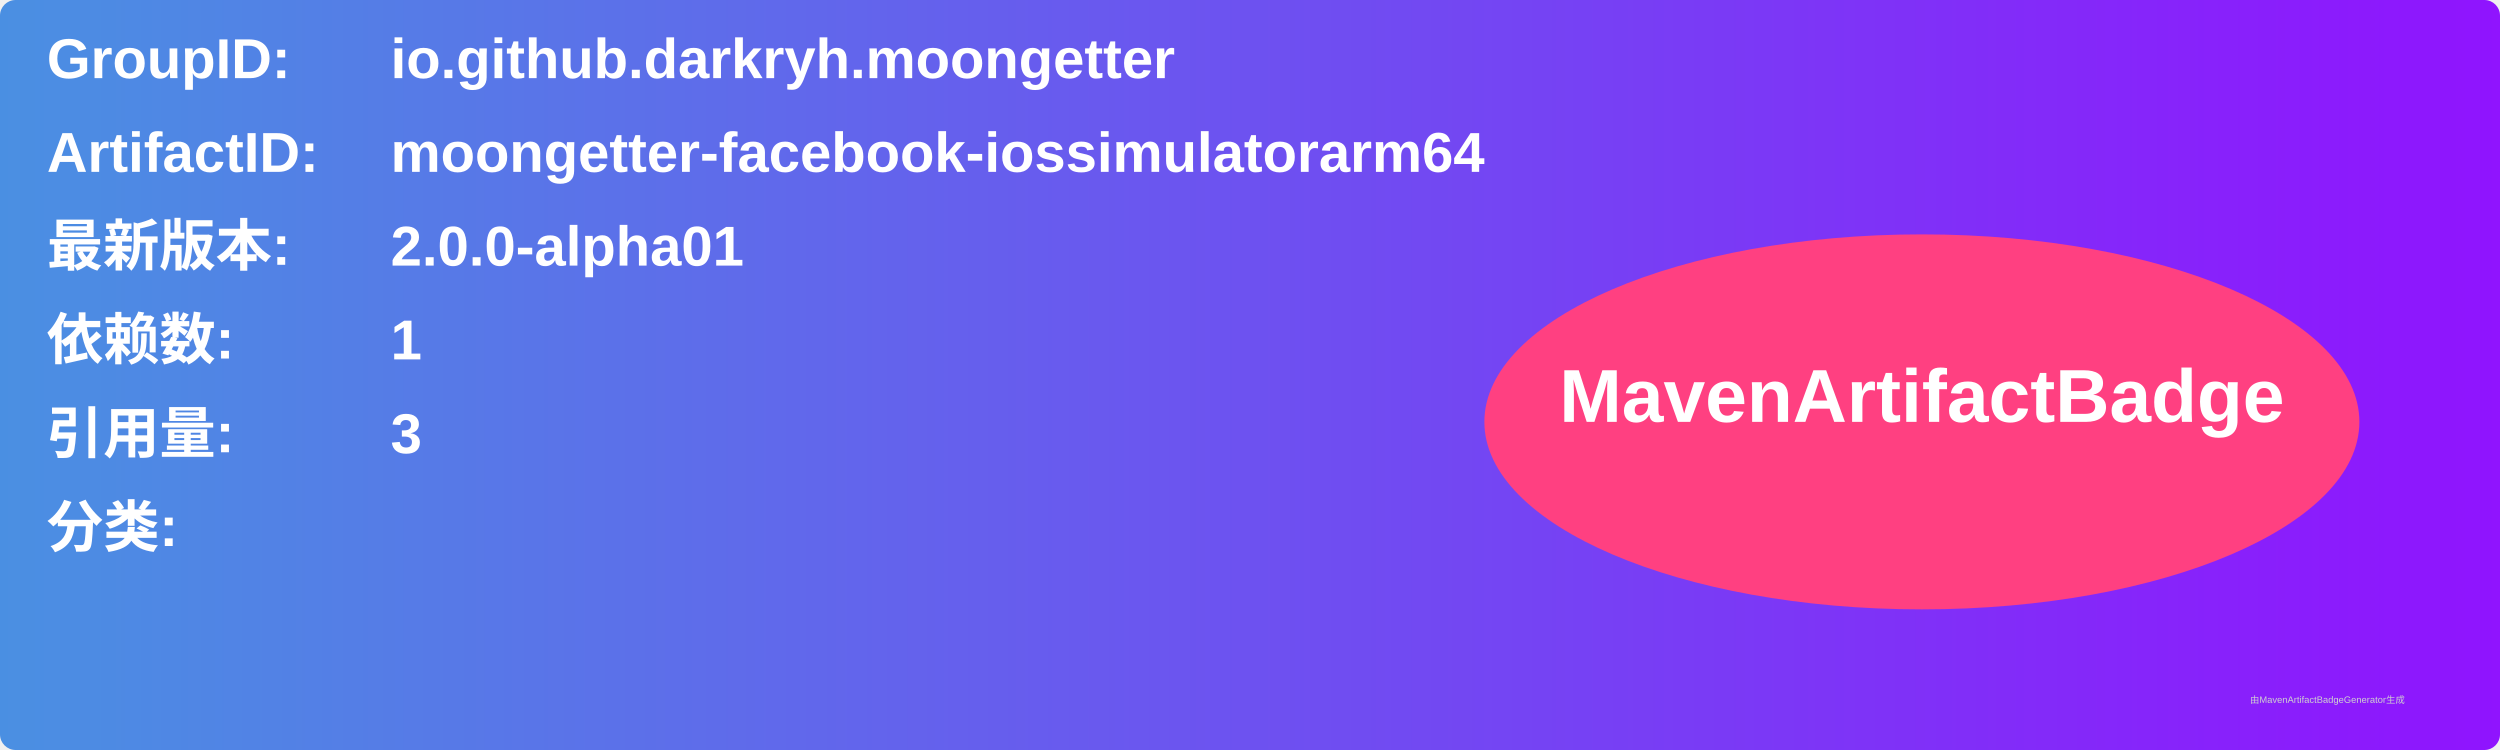
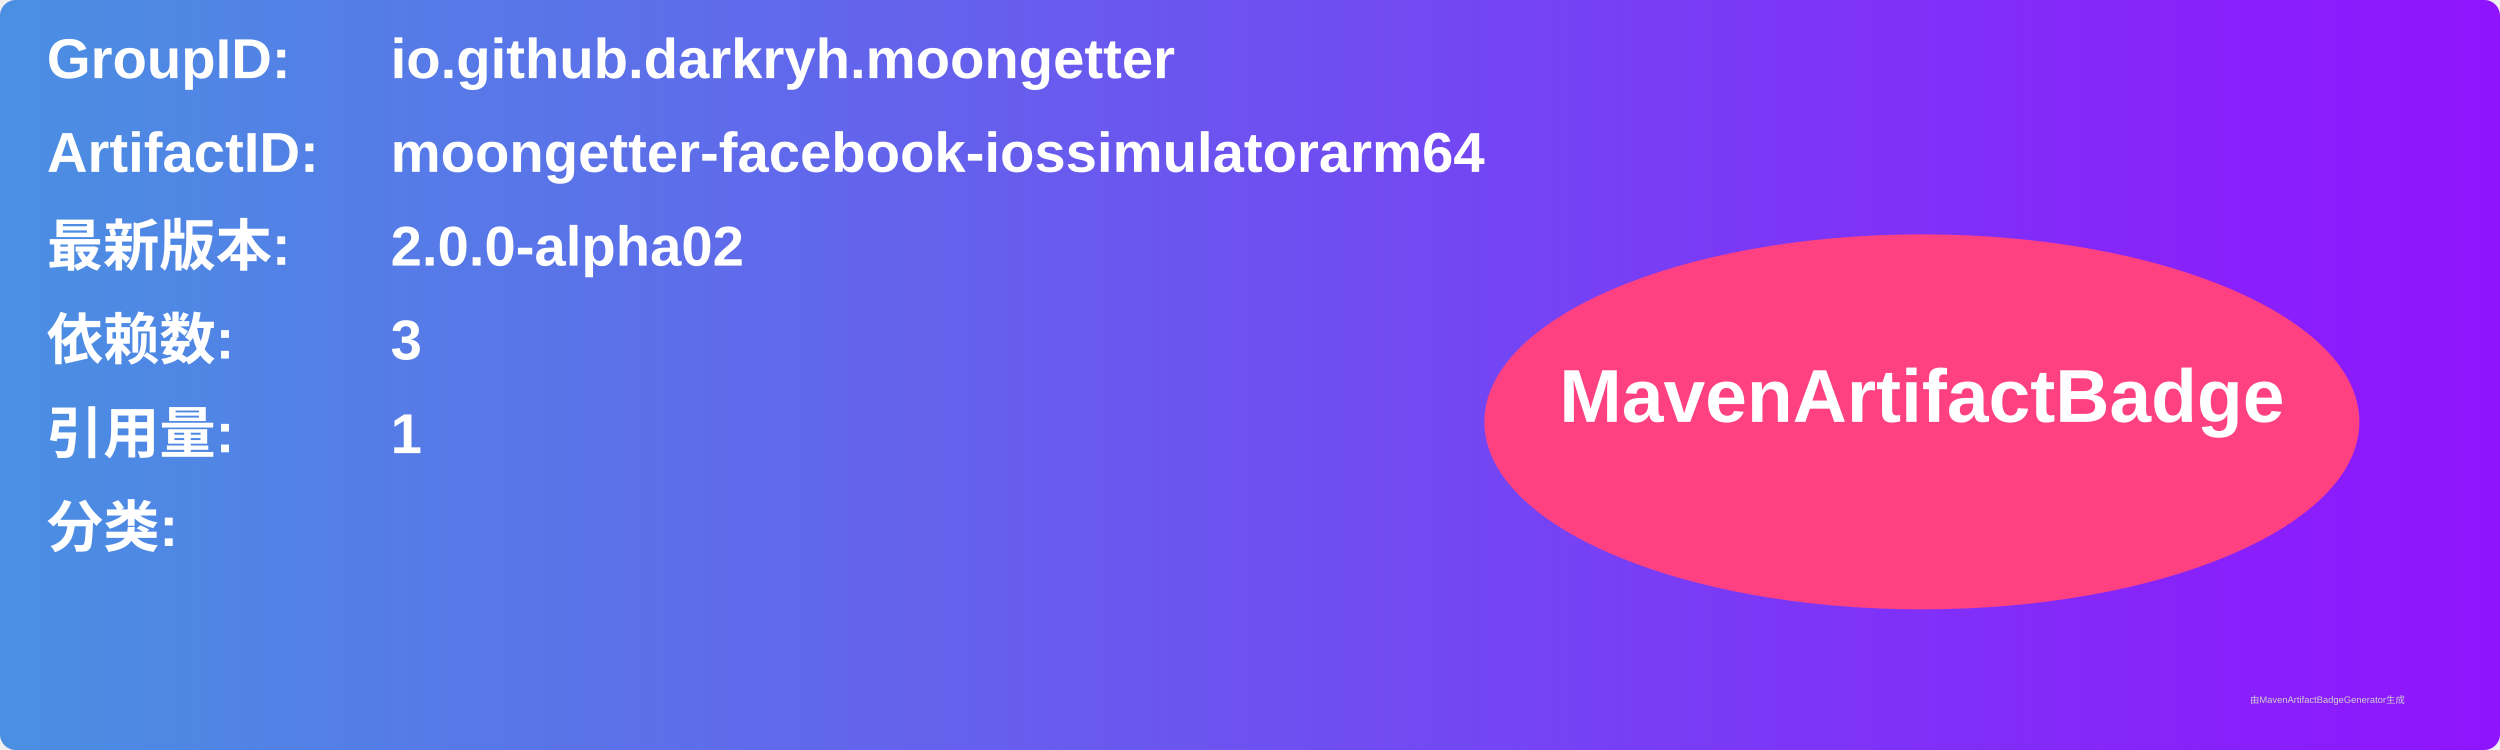
<svg xmlns="http://www.w3.org/2000/svg" width="800" height="240" viewBox="0 0 800 240">
  <linearGradient id="grad" x1="0%" y1="0%" x2="100%" y2="0%">
    <stop offset="0%" stop-color="#4a90e2" />
    <stop offset="100%" stop-color="#9013fe" />
  </linearGradient>
  <rect width="100%" height="100%" rx="5" ry="5" fill="url(#grad)" />
  <g transform="translate(15, 15)">
    <text x="0" y="10" font-family="Arial" font-size="18" fill="white" font-weight="bold" width="260">GroupID:</text>
    <text x="110" y="10" font-family="Arial" font-size="18" fill="white" font-weight="bold" width="460">io.github.darkryh.moongetter</text>
    <text x="0" y="40" font-family="Arial" font-size="18" fill="white" font-weight="bold" width="260">ArtifactID:</text>
    <text x="110" y="40" font-family="Arial" font-size="18" fill="white" font-weight="bold" width="460">moongetter-facebook-iossimulatorarm64</text>
    <text x="0" y="70" font-family="Arial" font-size="18" fill="white" font-weight="bold">最新版本:</text>
    <text x="110" y="70" font-family="Arial" font-size="18" fill="white" font-weight="bold">
-       <tspan font-weight="bold">2.0.0-alpha01</tspan>
+       <tspan font-weight="bold">2.0.0-alpha02</tspan>
    </text>
    <text x="0" y="100" font-family="Arial" font-size="18" fill="white" font-weight="bold">依赖数: </text>
    <text x="110" y="100" font-family="Arial" font-size="18" fill="white">
-       <tspan font-weight="bold">1</tspan>
+       <tspan font-weight="bold">3</tspan>
    </text>
    <text x="0" y="130" font-family="Arial" font-size="18" fill="white" font-weight="bold">引用量: </text>
    <text x="110" y="130" font-family="Arial" font-size="18" fill="white">
-       <tspan font-weight="bold">3</tspan>
+       <tspan font-weight="bold">1</tspan>
    </text>
    <text x="0" y="160" font-family="Arial" font-size="18" fill="white" font-weight="bold">分类:</text>
    <text x="10" y="190" font-family="Arial" font-size="10" fill="white">
      <tspan font-weight="bold" />
    </text>
    <ellipse cx="600" cy="120" rx="140" ry="60" fill="#ff4081" />
    <text x="600" y="120" text-anchor="middle" font-family="Arial" font-size="24" fill="white" font-weight="bold">MavenArtifactBadge</text>
  </g>
  <text x="720" y="225" font-family="Arial" font-size="3" fill="#d0d0d0">由MavenArtifactBadgeGenerator生成</text>
</svg>
